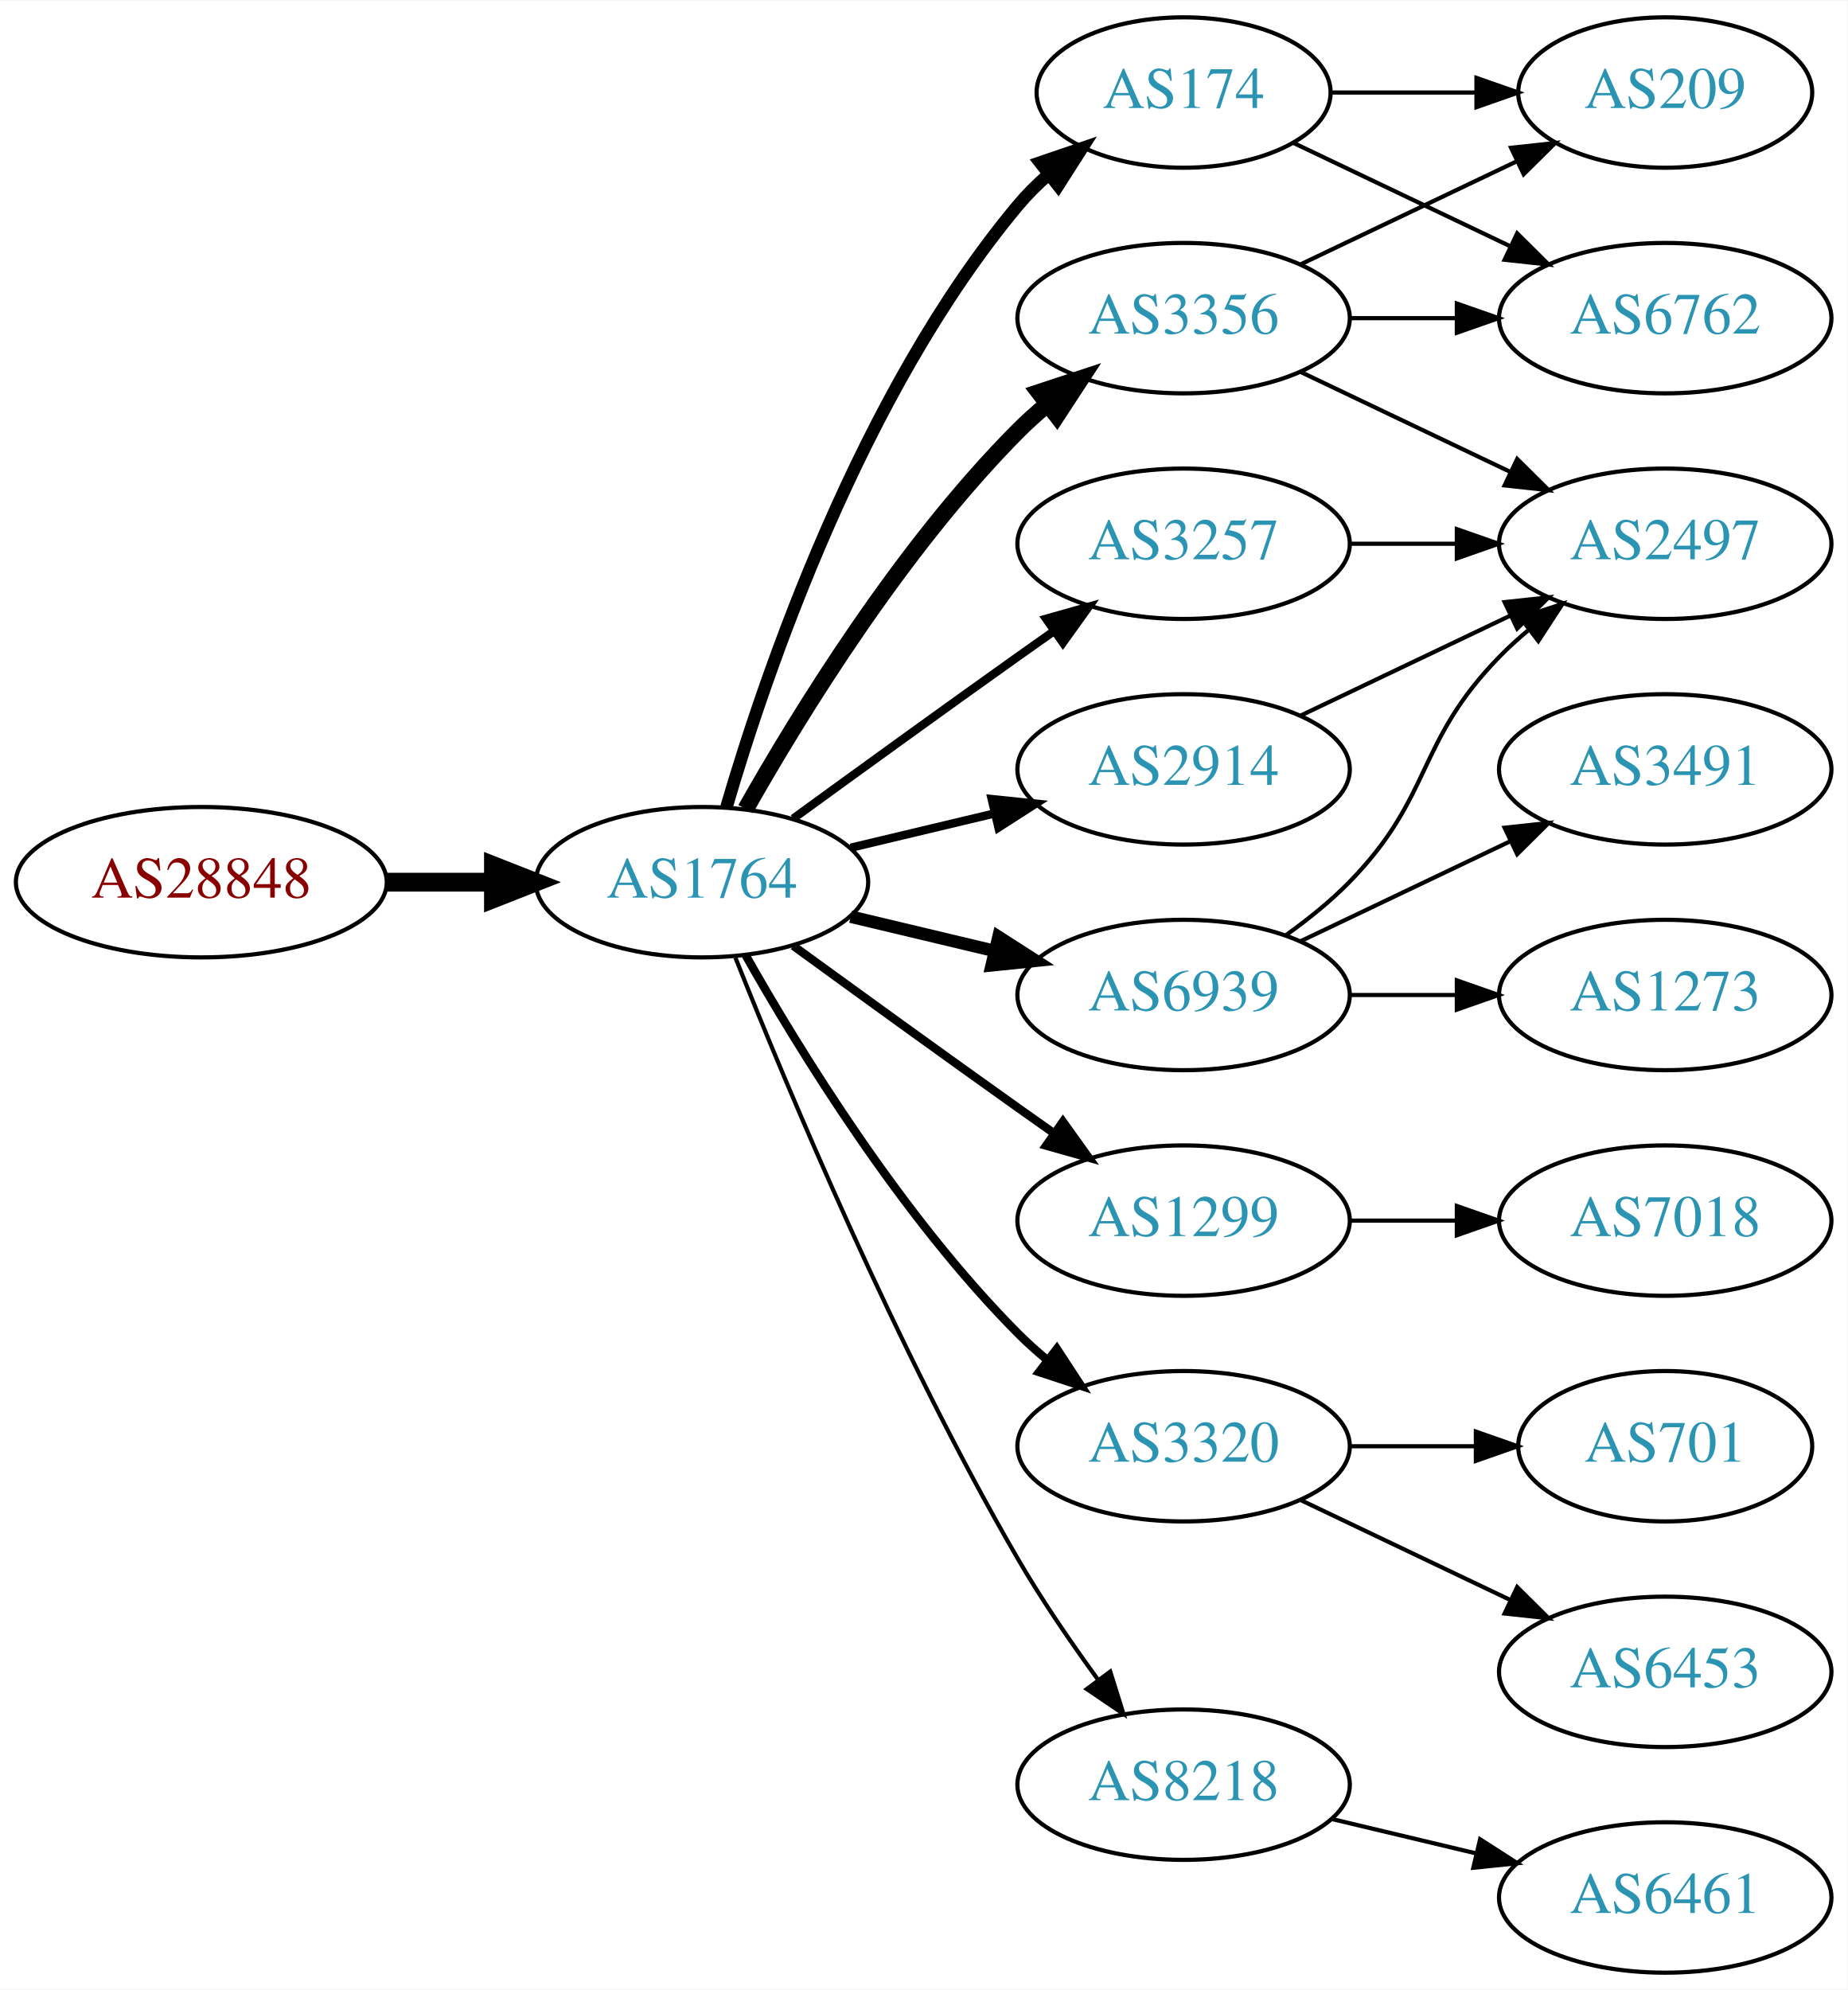
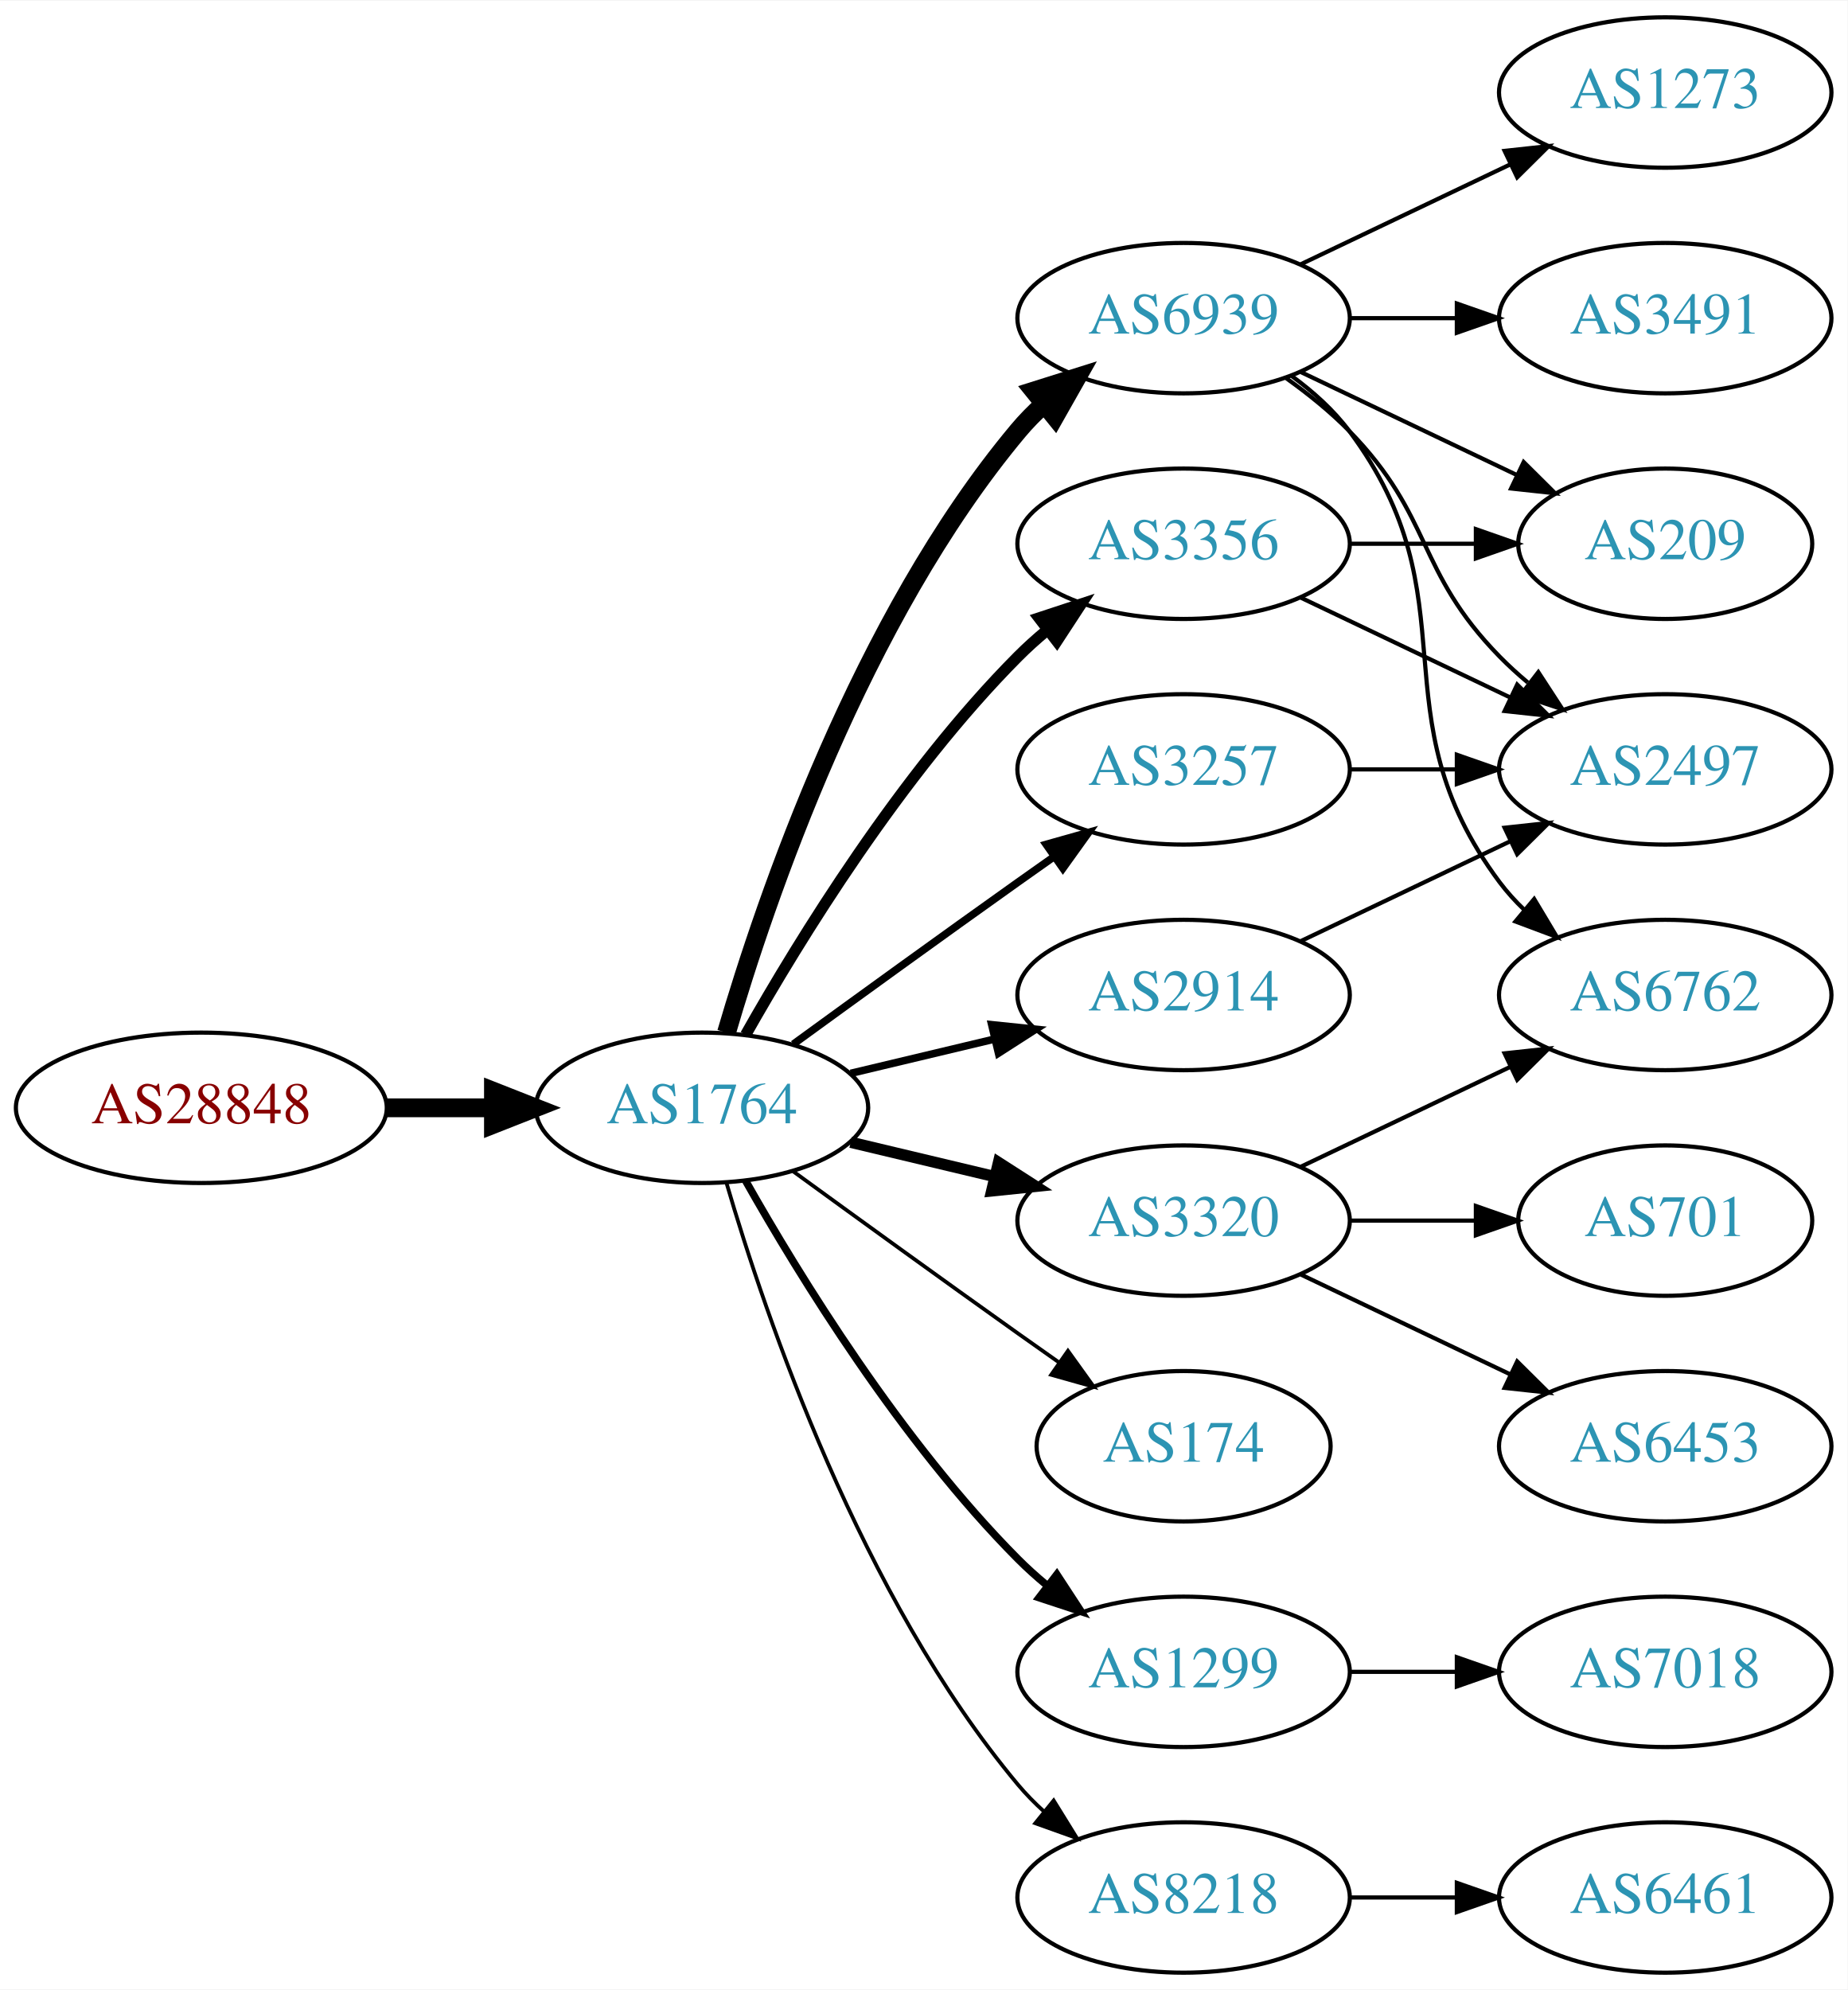
<svg xmlns="http://www.w3.org/2000/svg" xmlns:xlink="http://www.w3.org/1999/xlink" width="442pt" height="476pt" viewBox="0.00 0.00 442.27 476.00">
  <g id="graph0" class="graph" transform="scale(1 1) rotate(0) translate(4 472)">
    <polygon fill="white" stroke="none" points="-4,4 -4,-472 438.271,-472 438.271,4 -4,4" />
    <g id="node1" class="node">
      <g id="a_node1">
        <a xlink:href="/asn/28848" xlink:title="AS28848 ~ UNIDO-AS [AT]">
-           <ellipse fill="#ffffff" stroke="black" cx="44.196" cy="-261" rx="44.393" ry="18" />
-           <text text-anchor="middle" x="44.196" y="-257.3" font-family="Times,serif" font-size="14.00" fill="#880000">AS28848</text>
+           <ellipse fill="#ffffff" stroke="black" cx="44.196" cy="-207" rx="44.393" ry="18" />
+           <text text-anchor="middle" x="44.196" y="-203.3" font-family="Times,serif" font-size="14.00" fill="#880000">AS28848</text>
        </a>
      </g>
    </g>
    <g id="node2" class="node">
      <g id="a_node2">
        <a xlink:href="/asn/1764" xlink:title="AS1764 ~ NEXTLAYER-AS [AT]">
-           <ellipse fill="#ffffff" stroke="black" cx="164.039" cy="-261" rx="39.794" ry="18" />
-           <text text-anchor="middle" x="164.039" y="-257.3" font-family="Times,serif" font-size="14.00" fill="#2c94b3">AS1764</text>
+           <ellipse fill="#ffffff" stroke="black" cx="164.039" cy="-207" rx="39.794" ry="18" />
+           <text text-anchor="middle" x="164.039" y="-203.3" font-family="Times,serif" font-size="14.00" fill="#2c94b3">AS1764</text>
        </a>
      </g>
    </g>
    <g id="edge1" class="edge">
-       <path fill="none" stroke="black" stroke-width="4.5" d="M88.407,-261C96.72,-261 105.482,-261 113.965,-261" />
-       <polygon fill="black" stroke="black" stroke-width="4.5" points="114.123,-264.938 124.123,-261 114.123,-257.063 114.123,-264.938" />
+       <path fill="none" stroke="black" stroke-width="4.5" d="M88.407,-207C96.72,-207 105.482,-207 113.965,-207" />
+       <polygon fill="black" stroke="black" stroke-width="4.5" points="114.123,-210.938 124.123,-207 114.123,-203.063 114.123,-210.938" />
    </g>
    <g id="node3" class="node">
      <g id="a_node3">
-         <a xlink:href="/asn/3356" xlink:title="AS3356 ~ LEVEL3 [US]">
+         <a xlink:href="/asn/6939" xlink:title="AS6939 ~ Hurricane Electric LLC [US]">
          <ellipse fill="#ffffff" stroke="black" cx="279.332" cy="-396" rx="39.794" ry="18" />
-           <text text-anchor="middle" x="279.332" y="-392.3" font-family="Times,serif" font-size="14.00" fill="#2c94b3">AS3356</text>
+           <text text-anchor="middle" x="279.332" y="-392.3" font-family="Times,serif" font-size="14.00" fill="#2c94b3">AS6939</text>
        </a>
      </g>
    </g>
    <g id="edge2" class="edge">
-       <path fill="none" stroke="black" stroke-width="4" d="M174.498,-278.49C187.28,-301.096 211.712,-340.886 239.685,-369 241.796,-371.121 244.092,-373.188 246.477,-375.171" />
-       <polygon fill="black" stroke="black" stroke-width="4" points="244.73,-378.242 254.793,-381.556 248.993,-372.69 244.73,-378.242" />
+       <path fill="none" stroke="black" stroke-width="4.5" d="M169.913,-225.002C179.227,-256.844 202.043,-323.981 239.685,-369 241.555,-371.237 243.654,-373.374 245.88,-375.396" />
+       <polygon fill="black" stroke="black" stroke-width="4.5" points="243.548,-378.574 253.799,-381.804 248.502,-372.452 243.548,-378.574" />
    </g>
    <g id="node4" class="node">
      <g id="a_node4">
-         <a xlink:href="/asn/3257" xlink:title="AS3257 ~ GTT [DE]">
+         <a xlink:href="/asn/3356" xlink:title="AS3356 ~ Level 3 Parent, LLC [US]">
          <ellipse fill="#ffffff" stroke="black" cx="279.332" cy="-342" rx="39.794" ry="18" />
-           <text text-anchor="middle" x="279.332" y="-338.3" font-family="Times,serif" font-size="14.00" fill="#2c94b3">AS3257</text>
+           <text text-anchor="middle" x="279.332" y="-338.3" font-family="Times,serif" font-size="14.00" fill="#2c94b3">AS3356</text>
        </a>
      </g>
    </g>
    <g id="edge3" class="edge">
-       <path fill="none" stroke="black" stroke-width="2" d="M185.887,-276.222C200.821,-287.091 221.435,-302.025 239.685,-315 242.506,-317.005 245.449,-319.085 248.397,-321.159" />
-       <polygon fill="black" stroke="black" stroke-width="2" points="246.424,-324.05 256.621,-326.926 250.443,-318.319 246.424,-324.05" />
+       <path fill="none" stroke="black" stroke-width="2.7" d="M174.498,-224.49C187.28,-247.096 211.712,-286.886 239.685,-315 241.796,-317.121 244.092,-319.188 246.477,-321.171" />
+       <polygon fill="black" stroke="black" stroke-width="2.7" points="244.73,-324.242 254.793,-327.556 248.993,-318.69 244.73,-324.242" />
    </g>
    <g id="node5" class="node">
      <g id="a_node5">
-         <a xlink:href="/asn/174" xlink:title="AS174 ~ Cogent Communications [US]">
-           <ellipse fill="#ffffff" stroke="black" cx="279.332" cy="-450" rx="35.194" ry="18" />
-           <text text-anchor="middle" x="279.332" y="-446.3" font-family="Times,serif" font-size="14.00" fill="#2c94b3">AS174</text>
+         <a xlink:href="/asn/3320" xlink:title="AS3320 ~ DTAG [DE]">
+           <ellipse fill="#ffffff" stroke="black" cx="279.332" cy="-180" rx="39.794" ry="18" />
+           <text text-anchor="middle" x="279.332" y="-176.3" font-family="Times,serif" font-size="14.00" fill="#2c94b3">AS3320</text>
        </a>
      </g>
    </g>
    <g id="edge4" class="edge">
-       <path fill="none" stroke="black" stroke-width="3" d="M169.913,-279.002C179.227,-310.844 202.043,-377.981 239.685,-423 241.838,-425.574 244.292,-428.017 246.896,-430.303" />
-       <polygon fill="black" stroke="black" stroke-width="3" points="244.98,-433.249 255.007,-436.672 249.303,-427.743 244.98,-433.249" />
+       <path fill="none" stroke="black" stroke-width="2.7" d="M199.646,-198.752C210.517,-196.162 222.671,-193.265 234.114,-190.538" />
+       <polygon fill="black" stroke="black" stroke-width="2.7" points="235.02,-193.92 243.936,-188.197 233.397,-187.111 235.02,-193.92" />
    </g>
    <g id="node6" class="node">
      <g id="a_node6">
-         <a xlink:href="/asn/1299" xlink:title="AS1299 ~ Telia Carrier [EU]">
-           <ellipse fill="#ffffff" stroke="black" cx="279.332" cy="-180" rx="39.794" ry="18" />
-           <text text-anchor="middle" x="279.332" y="-176.3" font-family="Times,serif" font-size="14.00" fill="#2c94b3">AS1299</text>
+         <a xlink:href="/asn/3257" xlink:title="AS3257 ~ GTT [DE]">
+           <ellipse fill="#ffffff" stroke="black" cx="279.332" cy="-288" rx="39.794" ry="18" />
+           <text text-anchor="middle" x="279.332" y="-284.3" font-family="Times,serif" font-size="14.00" fill="#2c94b3">AS3257</text>
        </a>
      </g>
    </g>
    <g id="edge5" class="edge">
-       <path fill="none" stroke="black" stroke-width="2" d="M185.887,-245.778C200.821,-234.909 221.435,-219.975 239.685,-207 242.506,-204.995 245.449,-202.915 248.397,-200.841" />
-       <polygon fill="black" stroke="black" stroke-width="2" points="250.443,-203.681 256.621,-195.074 246.424,-197.95 250.443,-203.681" />
+       <path fill="none" stroke="black" stroke-width="1.8" d="M185.887,-222.222C200.821,-233.091 221.435,-248.025 239.685,-261 242.506,-263.005 245.449,-265.085 248.397,-267.159" />
+       <polygon fill="black" stroke="black" stroke-width="1.8" points="246.424,-270.05 256.621,-272.926 250.443,-264.319 246.424,-270.05" />
    </g>
    <g id="node7" class="node">
      <g id="a_node7">
-         <a xlink:href="/asn/3320" xlink:title="AS3320 ~ DTAG [DE]">
-           <ellipse fill="#ffffff" stroke="black" cx="279.332" cy="-126" rx="39.794" ry="18" />
-           <text text-anchor="middle" x="279.332" y="-122.3" font-family="Times,serif" font-size="14.00" fill="#2c94b3">AS3320</text>
+         <a xlink:href="/asn/174" xlink:title="AS174 ~ Cogent Communications [US]">
+           <ellipse fill="#ffffff" stroke="black" cx="279.332" cy="-126" rx="35.194" ry="18" />
+           <text text-anchor="middle" x="279.332" y="-122.3" font-family="Times,serif" font-size="14.00" fill="#2c94b3">AS174</text>
        </a>
      </g>
    </g>
    <g id="edge6" class="edge">
-       <path fill="none" stroke="black" stroke-width="2" d="M174.498,-243.51C187.28,-220.904 211.712,-181.114 239.685,-153 241.796,-150.879 244.092,-148.812 246.477,-146.829" />
-       <polygon fill="black" stroke="black" stroke-width="2" points="248.993,-149.31 254.793,-140.444 244.73,-143.758 248.993,-149.31" />
+       <path fill="none" stroke="black" stroke-width="0.9" d="M185.887,-191.778C200.821,-180.909 221.435,-165.975 239.685,-153 242.895,-150.718 246.264,-148.339 249.619,-145.982" />
+       <polygon fill="black" stroke="black" stroke-width="0.9" points="251.647,-148.834 257.83,-140.23 247.631,-143.101 251.647,-148.834" />
    </g>
    <g id="node8" class="node">
      <g id="a_node8">
-         <a xlink:href="/asn/8218" xlink:title="AS8218 ~ legacy Neotelecoms [FR]">
-           <ellipse fill="#ffffff" stroke="black" cx="279.332" cy="-45" rx="39.794" ry="18" />
-           <text text-anchor="middle" x="279.332" y="-41.3" font-family="Times,serif" font-size="14.00" fill="#2c94b3">AS8218</text>
+         <a xlink:href="/asn/2914" xlink:title="AS2914 ~ NTT America, Inc. [US]">
+           <ellipse fill="#ffffff" stroke="black" cx="279.332" cy="-234" rx="39.794" ry="18" />
+           <text text-anchor="middle" x="279.332" y="-230.3" font-family="Times,serif" font-size="14.00" fill="#2c94b3">AS2914</text>
        </a>
      </g>
    </g>
    <g id="edge7" class="edge">
-       <path fill="none" stroke="black" d="M172.042,-242.949C184.169,-212.43 210.587,-149.067 239.685,-99 245.392,-89.181 252.43,-78.922 258.929,-70.016" />
-       <polygon fill="black" stroke="black" points="261.77,-72.061 264.934,-61.95 256.155,-67.881 261.77,-72.061" />
+       <path fill="none" stroke="black" stroke-width="1.8" d="M199.646,-215.248C210.517,-217.838 222.671,-220.735 234.114,-223.462" />
+       <polygon fill="black" stroke="black" stroke-width="1.8" points="233.397,-226.889 243.936,-225.803 235.02,-220.08 233.397,-226.889" />
    </g>
    <g id="node9" class="node">
      <g id="a_node9">
-         <a xlink:href="/asn/2914" xlink:title="AS2914 ~ NTT America, Inc. [US]">
-           <ellipse fill="#ffffff" stroke="black" cx="279.332" cy="-288" rx="39.794" ry="18" />
-           <text text-anchor="middle" x="279.332" y="-284.3" font-family="Times,serif" font-size="14.00" fill="#2c94b3">AS2914</text>
+         <a xlink:href="/asn/1299" xlink:title="AS1299 ~ Telia Carrier [EU]">
+           <ellipse fill="#ffffff" stroke="black" cx="279.332" cy="-72" rx="39.794" ry="18" />
+           <text text-anchor="middle" x="279.332" y="-68.3" font-family="Times,serif" font-size="14.00" fill="#2c94b3">AS1299</text>
        </a>
      </g>
    </g>
    <g id="edge8" class="edge">
-       <path fill="none" stroke="black" stroke-width="2" d="M199.646,-269.248C210.517,-271.838 222.671,-274.735 234.114,-277.462" />
-       <polygon fill="black" stroke="black" stroke-width="2" points="233.397,-280.889 243.936,-279.803 235.02,-274.08 233.397,-280.889" />
+       <path fill="none" stroke="black" stroke-width="1.8" d="M174.498,-189.51C187.28,-166.904 211.712,-127.114 239.685,-99 241.796,-96.879 244.092,-94.812 246.477,-92.829" />
+       <polygon fill="black" stroke="black" stroke-width="1.8" points="248.993,-95.31 254.793,-86.444 244.73,-89.758 248.993,-95.31" />
    </g>
    <g id="node10" class="node">
      <g id="a_node10">
-         <a xlink:href="/asn/6939" xlink:title="AS6939 ~ Hurricane Electric LLC [US]">
-           <ellipse fill="#ffffff" stroke="black" cx="279.332" cy="-234" rx="39.794" ry="18" />
-           <text text-anchor="middle" x="279.332" y="-230.3" font-family="Times,serif" font-size="14.00" fill="#2c94b3">AS6939</text>
+         <a xlink:href="/asn/8218" xlink:title="AS8218 ~ legacy Neotelecoms [FR]">
+           <ellipse fill="#ffffff" stroke="black" cx="279.332" cy="-18" rx="39.794" ry="18" />
+           <text text-anchor="middle" x="279.332" y="-14.3" font-family="Times,serif" font-size="14.00" fill="#2c94b3">AS8218</text>
        </a>
      </g>
    </g>
    <g id="edge9" class="edge">
-       <path fill="none" stroke="black" stroke-width="3" d="M199.646,-252.752C210.517,-250.162 222.671,-247.265 234.114,-244.538" />
-       <polygon fill="black" stroke="black" stroke-width="3" points="235.02,-247.92 243.936,-242.197 233.397,-241.111 235.02,-247.92" />
+       <path fill="none" stroke="black" stroke-width="0.9" d="M169.913,-188.998C179.227,-157.156 202.043,-90.019 239.685,-45 241.555,-42.763 243.654,-40.626 245.88,-38.604" />
+       <polygon fill="black" stroke="black" stroke-width="0.9" points="248.227,-41.208 253.799,-32.196 243.823,-35.766 248.227,-41.208" />
    </g>
    <g id="node11" class="node">
      <g id="a_node11">
-         <a xlink:href="/asn/6762" xlink:title="AS6762 ~ TELECOM ITALIA SPARKLE S.p.A. [IT]">
+         <a xlink:href="/asn/3491" xlink:title="AS3491 ~ PCCW Global, Inc. [US]">
          <ellipse fill="#ffffff" stroke="black" cx="394.625" cy="-396" rx="39.794" ry="18" />
-           <text text-anchor="middle" x="394.625" y="-392.3" font-family="Times,serif" font-size="14.00" fill="#2c94b3">AS6762</text>
+           <text text-anchor="middle" x="394.625" y="-392.3" font-family="Times,serif" font-size="14.00" fill="#2c94b3">AS3491</text>
        </a>
      </g>
    </g>
    <g id="edge10" class="edge">
      <path fill="none" stroke="black" d="M319.004,-396C327.207,-396 335.971,-396 344.503,-396" />
      <polygon fill="black" stroke="black" points="344.742,-399.5 354.742,-396 344.742,-392.5 344.742,-399.5" />
    </g>
    <g id="node12" class="node">
      <g id="a_node12">
-         <a xlink:href="/asn/209" xlink:title="AS209 ~ CenturyLink Communications, LLC [US]">
-           <ellipse fill="#ffffff" stroke="black" cx="394.625" cy="-450" rx="35.194" ry="18" />
-           <text text-anchor="middle" x="394.625" y="-446.3" font-family="Times,serif" font-size="14.00" fill="#2c94b3">AS209</text>
+         <a xlink:href="/asn/1273" xlink:title="AS1273 ~ Vodafone Group PLC [EU]">
+           <ellipse fill="#ffffff" stroke="black" cx="394.625" cy="-450" rx="39.794" ry="18" />
+           <text text-anchor="middle" x="394.625" y="-446.3" font-family="Times,serif" font-size="14.00" fill="#2c94b3">AS1273</text>
        </a>
      </g>
    </g>
    <g id="edge11" class="edge">
-       <path fill="none" stroke="black" d="M307.468,-408.934C322.9,-416.29 342.385,-425.577 358.92,-433.459" />
-       <polygon fill="black" stroke="black" points="357.729,-436.768 368.262,-437.911 360.741,-430.449 357.729,-436.768" />
+       <path fill="none" stroke="black" d="M307.468,-408.934C322.462,-416.081 341.283,-425.052 357.506,-432.785" />
+       <polygon fill="black" stroke="black" points="356.177,-436.028 366.71,-437.171 359.188,-429.709 356.177,-436.028" />
    </g>
    <g id="node13" class="node">
      <g id="a_node13">
+         <a xlink:href="/asn/209" xlink:title="AS209 ~ CenturyLink Communications, LLC [US]">
+           <ellipse fill="#ffffff" stroke="black" cx="394.625" cy="-342" rx="35.194" ry="18" />
+           <text text-anchor="middle" x="394.625" y="-338.3" font-family="Times,serif" font-size="14.00" fill="#2c94b3">AS209</text>
+         </a>
+       </g>
+     </g>
+     <g id="edge12" class="edge">
+       <path fill="none" stroke="black" d="M307.468,-383.066C322.9,-375.71 342.385,-366.423 358.92,-358.541" />
+       <polygon fill="black" stroke="black" points="360.741,-361.551 368.262,-354.089 357.729,-355.232 360.741,-361.551" />
+     </g>
+     <g id="node14" class="node">
+       <g id="a_node14">
        <a xlink:href="/asn/2497" xlink:title="AS2497 ~ Internet Initiative Japan Inc. [JP]">
-           <ellipse fill="#ffffff" stroke="black" cx="394.625" cy="-342" rx="39.794" ry="18" />
-           <text text-anchor="middle" x="394.625" y="-338.3" font-family="Times,serif" font-size="14.00" fill="#2c94b3">AS2497</text>
-         </a>
-       </g>
-     </g>
-     <g id="edge12" class="edge">
-       <path fill="none" stroke="black" d="M307.468,-383.066C322.462,-375.919 341.283,-366.948 357.506,-359.215" />
-       <polygon fill="black" stroke="black" points="359.188,-362.291 366.71,-354.829 356.177,-355.972 359.188,-362.291" />
+           <ellipse fill="#ffffff" stroke="black" cx="394.625" cy="-288" rx="39.794" ry="18" />
+           <text text-anchor="middle" x="394.625" y="-284.3" font-family="Times,serif" font-size="14.00" fill="#2c94b3">AS2497</text>
+         </a>
+       </g>
    </g>
    <g id="edge13" class="edge">
-       <path fill="none" stroke="black" d="M319.004,-342C327.207,-342 335.971,-342 344.503,-342" />
-       <polygon fill="black" stroke="black" points="344.742,-345.5 354.742,-342 344.742,-338.5 344.742,-345.5" />
-     </g>
-     <g id="edge18" class="edge">
-       <path fill="none" stroke="black" d="M305.757,-437.881C321.059,-430.587 340.783,-421.186 357.665,-413.14" />
-       <polygon fill="black" stroke="black" points="359.184,-416.293 366.705,-408.831 356.172,-409.974 359.184,-416.293" />
-     </g>
-     <g id="edge17" class="edge">
-       <path fill="none" stroke="black" d="M314.631,-450C325.501,-450 337.678,-450 349.156,-450" />
-       <polygon fill="black" stroke="black" points="349.442,-453.5 359.442,-450 349.442,-446.5 349.442,-453.5" />
+       <path fill="none" stroke="black" d="M303.926,-381.611C309.182,-377.852 314.513,-373.563 318.978,-369 339.151,-348.383 334.806,-335.617 354.978,-315 357.071,-312.861 359.354,-310.782 361.731,-308.79" />
+       <polygon fill="black" stroke="black" points="364.249,-311.268 370.031,-302.389 359.974,-305.725 364.249,-311.268" />
+     </g>
+     <g id="node15" class="node">
+       <g id="a_node15">
+         <a xlink:href="/asn/6762" xlink:title="AS6762 ~ TELECOM ITALIA SPARKLE S.p.A. [IT]">
+           <ellipse fill="#ffffff" stroke="black" cx="394.625" cy="-234" rx="39.794" ry="18" />
+           <text text-anchor="middle" x="394.625" y="-230.3" font-family="Times,serif" font-size="14.00" fill="#2c94b3">AS6762</text>
+         </a>
+       </g>
+     </g>
+     <g id="edge14" class="edge">
+       <path fill="none" stroke="black" d="M305.262,-382.118C310.338,-378.389 315.256,-373.984 318.978,-369 349.249,-328.458 324.707,-301.542 354.978,-261 356.723,-258.664 358.73,-256.455 360.893,-254.383" />
+       <polygon fill="black" stroke="black" points="363.253,-256.973 368.694,-247.882 358.771,-251.595 363.253,-256.973" />
+     </g>
+     <g id="edge19" class="edge">
+       <path fill="none" stroke="black" d="M319.004,-342C328.709,-342 339.2,-342 349.163,-342" />
+       <polygon fill="black" stroke="black" points="349.299,-345.5 359.299,-342 349.299,-338.5 349.299,-345.5" />
+     </g>
+     <g id="edge20" class="edge">
+       <path fill="none" stroke="black" d="M307.468,-329.066C322.462,-321.919 341.283,-312.948 357.506,-305.215" />
+       <polygon fill="black" stroke="black" points="359.188,-308.291 366.71,-300.829 356.177,-301.972 359.188,-308.291" />
+     </g>
+     <g id="edge15" class="edge">
+       <path fill="none" stroke="black" d="M307.468,-192.934C322.462,-200.081 341.283,-209.052 357.506,-216.785" />
+       <polygon fill="black" stroke="black" points="356.177,-220.028 366.71,-221.171 359.188,-213.709 356.177,-220.028" />
    </g>
    <g id="node16" class="node">
      <g id="a_node16">
-         <a xlink:href="/asn/7018" xlink:title="AS7018 ~ AT&amp;T Services, Inc. [US]">
-           <ellipse fill="#ffffff" stroke="black" cx="394.625" cy="-180" rx="39.794" ry="18" />
-           <text text-anchor="middle" x="394.625" y="-176.3" font-family="Times,serif" font-size="14.00" fill="#2c94b3">AS7018</text>
+         <a xlink:href="/asn/6453" xlink:title="AS6453 ~ TATA COMMUNICATIONS (AMERICA) INC [US]">
+           <ellipse fill="#ffffff" stroke="black" cx="394.625" cy="-126" rx="39.794" ry="18" />
+           <text text-anchor="middle" x="394.625" y="-122.3" font-family="Times,serif" font-size="14.00" fill="#2c94b3">AS6453</text>
        </a>
      </g>
    </g>
    <g id="edge16" class="edge">
-       <path fill="none" stroke="black" d="M319.004,-180C327.207,-180 335.971,-180 344.503,-180" />
-       <polygon fill="black" stroke="black" points="344.742,-183.5 354.742,-180 344.742,-176.5 344.742,-183.5" />
-     </g>
-     <g id="node14" class="node">
-       <g id="a_node14">
-         <a xlink:href="/asn/6453" xlink:title="AS6453 ~ TATA COMMUNICATIONS (AMERICA) INC [US]">
-           <ellipse fill="#ffffff" stroke="black" cx="394.625" cy="-72" rx="39.794" ry="18" />
-           <text text-anchor="middle" x="394.625" y="-68.3" font-family="Times,serif" font-size="14.00" fill="#2c94b3">AS6453</text>
-         </a>
-       </g>
-     </g>
-     <g id="edge14" class="edge">
-       <path fill="none" stroke="black" d="M307.468,-113.066C322.462,-105.919 341.283,-96.948 357.506,-89.215" />
-       <polygon fill="black" stroke="black" points="359.188,-92.291 366.71,-84.829 356.177,-85.972 359.188,-92.291" />
-     </g>
-     <g id="node15" class="node">
-       <g id="a_node15">
-         <a xlink:href="/asn/701" xlink:title="AS701 ~ UUNET [US]">
-           <ellipse fill="#ffffff" stroke="black" cx="394.625" cy="-126" rx="35.194" ry="18" />
-           <text text-anchor="middle" x="394.625" y="-122.3" font-family="Times,serif" font-size="14.00" fill="#2c94b3">AS701</text>
-         </a>
-       </g>
-     </g>
-     <g id="edge15" class="edge">
-       <path fill="none" stroke="black" d="M319.004,-126C328.709,-126 339.2,-126 349.163,-126" />
-       <polygon fill="black" stroke="black" points="349.299,-129.5 359.299,-126 349.299,-122.5 349.299,-129.5" />
+       <path fill="none" stroke="black" d="M307.468,-167.066C322.462,-159.919 341.283,-150.948 357.506,-143.215" />
+       <polygon fill="black" stroke="black" points="359.188,-146.291 366.71,-138.829 356.177,-139.972 359.188,-146.291" />
    </g>
    <g id="node17" class="node">
      <g id="a_node17">
+         <a xlink:href="/asn/701" xlink:title="AS701 ~ UUNET [US]">
+           <ellipse fill="#ffffff" stroke="black" cx="394.625" cy="-180" rx="35.194" ry="18" />
+           <text text-anchor="middle" x="394.625" y="-176.3" font-family="Times,serif" font-size="14.00" fill="#2c94b3">AS701</text>
+         </a>
+       </g>
+     </g>
+     <g id="edge17" class="edge">
+       <path fill="none" stroke="black" d="M319.004,-180C328.709,-180 339.2,-180 349.163,-180" />
+       <polygon fill="black" stroke="black" points="349.299,-183.5 359.299,-180 349.299,-176.5 349.299,-183.5" />
+     </g>
+     <g id="edge18" class="edge">
+       <path fill="none" stroke="black" d="M319.004,-288C327.207,-288 335.971,-288 344.503,-288" />
+       <polygon fill="black" stroke="black" points="344.742,-291.5 354.742,-288 344.742,-284.5 344.742,-291.5" />
+     </g>
+     <g id="edge21" class="edge">
+       <path fill="none" stroke="black" d="M307.468,-246.934C322.462,-254.081 341.283,-263.052 357.506,-270.785" />
+       <polygon fill="black" stroke="black" points="356.177,-274.028 366.71,-275.171 359.188,-267.709 356.177,-274.028" />
+     </g>
+     <g id="node18" class="node">
+       <g id="a_node18">
+         <a xlink:href="/asn/7018" xlink:title="AS7018 ~ AT&amp;T Services, Inc. [US]">
+           <ellipse fill="#ffffff" stroke="black" cx="394.625" cy="-72" rx="39.794" ry="18" />
+           <text text-anchor="middle" x="394.625" y="-68.3" font-family="Times,serif" font-size="14.00" fill="#2c94b3">AS7018</text>
+         </a>
+       </g>
+     </g>
+     <g id="edge22" class="edge">
+       <path fill="none" stroke="black" d="M319.004,-72C327.207,-72 335.971,-72 344.503,-72" />
+       <polygon fill="black" stroke="black" points="344.742,-75.5 354.742,-72 344.742,-68.5 344.742,-75.5" />
+     </g>
+     <g id="node19" class="node">
+       <g id="a_node19">
        <a xlink:href="/asn/6461" xlink:title="AS6461 ~ Zayo Bandwidth [US]">
          <ellipse fill="#ffffff" stroke="black" cx="394.625" cy="-18" rx="39.794" ry="18" />
          <text text-anchor="middle" x="394.625" y="-14.3" font-family="Times,serif" font-size="14.00" fill="#2c94b3">AS6461</text>
        </a>
      </g>
    </g>
-     <g id="edge19" class="edge">
-       <path fill="none" stroke="black" d="M314.939,-36.752C325.81,-34.162 337.964,-31.265 349.407,-28.538" />
-       <polygon fill="black" stroke="black" points="350.313,-31.92 359.229,-26.197 348.69,-25.111 350.313,-31.92" />
-     </g>
    <g id="edge23" class="edge">
-       <path fill="none" stroke="black" d="M307.468,-300.934C322.462,-308.081 341.283,-317.052 357.506,-324.785" />
-       <polygon fill="black" stroke="black" points="356.177,-328.028 366.71,-329.171 359.188,-321.709 356.177,-328.028" />
-     </g>
-     <g id="edge22" class="edge">
-       <path fill="none" stroke="black" d="M303.926,-248.389C309.182,-252.148 314.513,-256.437 318.978,-261 339.151,-281.617 334.806,-294.383 354.978,-315 357.071,-317.139 359.354,-319.218 361.731,-321.21" />
-       <polygon fill="black" stroke="black" points="359.974,-324.275 370.031,-327.611 364.249,-318.732 359.974,-324.275" />
-     </g>
-     <g id="node18" class="node">
-       <g id="a_node18">
-         <a xlink:href="/asn/1273" xlink:title="AS1273 ~ Vodafone Group PLC [EU]">
-           <ellipse fill="#ffffff" stroke="black" cx="394.625" cy="-234" rx="39.794" ry="18" />
-           <text text-anchor="middle" x="394.625" y="-230.3" font-family="Times,serif" font-size="14.00" fill="#2c94b3">AS1273</text>
-         </a>
-       </g>
-     </g>
-     <g id="edge20" class="edge">
-       <path fill="none" stroke="black" d="M319.004,-234C327.207,-234 335.971,-234 344.503,-234" />
-       <polygon fill="black" stroke="black" points="344.742,-237.5 354.742,-234 344.742,-230.5 344.742,-237.5" />
-     </g>
-     <g id="node19" class="node">
-       <g id="a_node19">
-         <a xlink:href="/asn/3491" xlink:title="AS3491 ~ PCCW Global, Inc. [US]">
-           <ellipse fill="#ffffff" stroke="black" cx="394.625" cy="-288" rx="39.794" ry="18" />
-           <text text-anchor="middle" x="394.625" y="-284.3" font-family="Times,serif" font-size="14.00" fill="#2c94b3">AS3491</text>
-         </a>
-       </g>
-     </g>
-     <g id="edge21" class="edge">
-       <path fill="none" stroke="black" d="M307.468,-246.934C322.462,-254.081 341.283,-263.052 357.506,-270.785" />
-       <polygon fill="black" stroke="black" points="356.177,-274.028 366.71,-275.171 359.188,-267.709 356.177,-274.028" />
+       <path fill="none" stroke="black" d="M319.004,-18C327.207,-18 335.971,-18 344.503,-18" />
+       <polygon fill="black" stroke="black" points="344.742,-21.5 354.742,-18 344.742,-14.5 344.742,-21.5" />
    </g>
  </g>
</svg>
